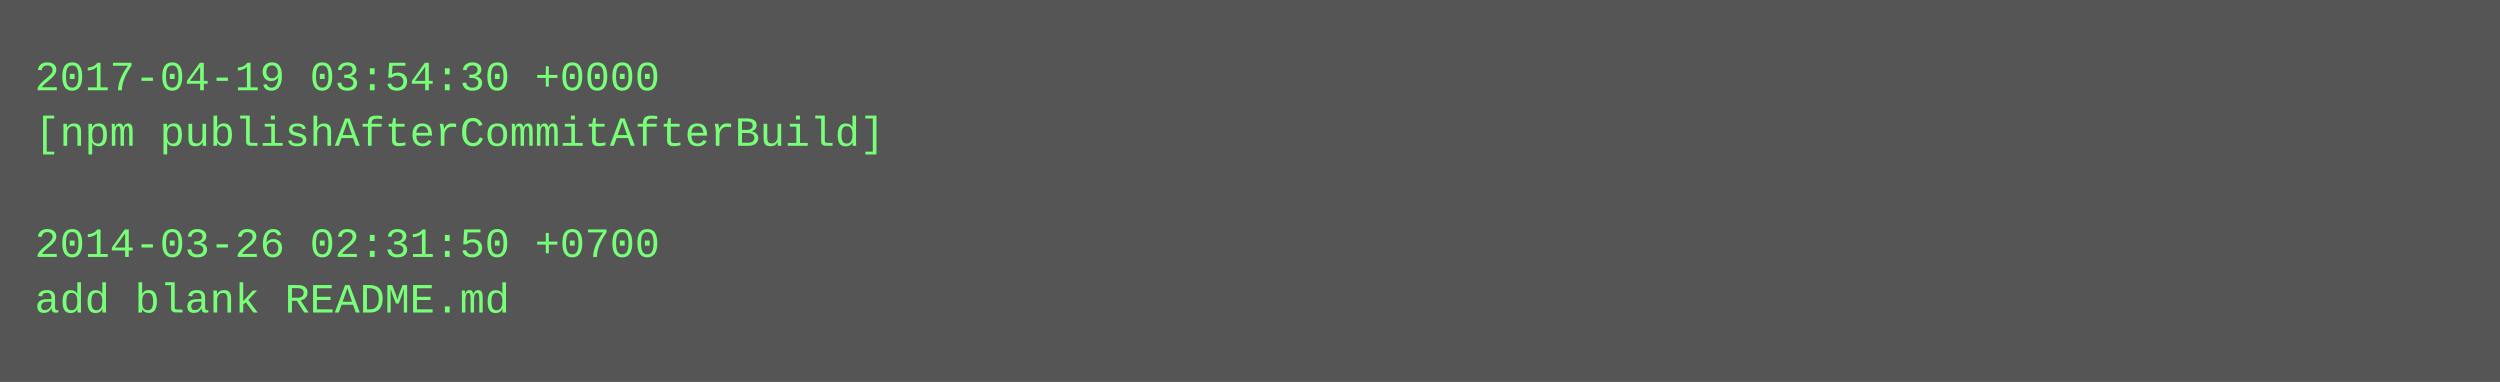
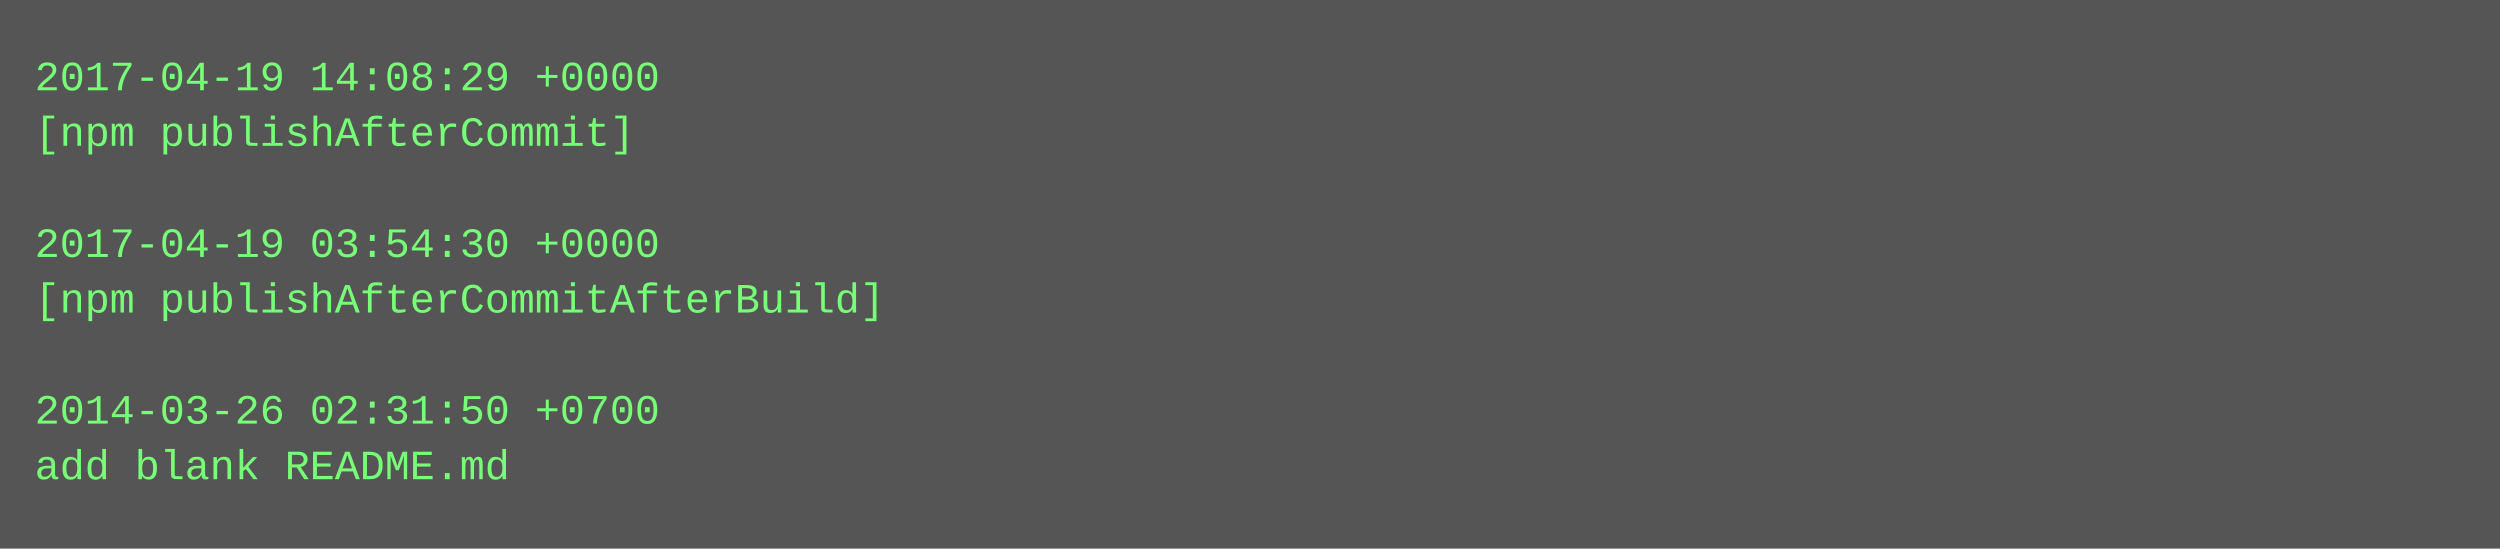
- <svg xmlns="http://www.w3.org/2000/svg" height="110" width="720">
-   <rect height="110" fill="#555" width="720" />
+ <svg xmlns="http://www.w3.org/2000/svg" height="158" width="720">
+   <rect height="158" fill="#555" width="720" />
  <text fill="#7f7" font-family="Courier New" font-size="12" xml:space="preserve">
-     <tspan x="10" y="26">2017-04-19 03:54:30 +0000</tspan>
-     <tspan x="10" y="42">[npm publishAfterCommitAfterBuild]</tspan>
+     <tspan x="10" y="26">2017-04-19 14:08:29 +0000</tspan>
+     <tspan x="10" y="42">[npm publishAfterCommit]</tspan>
    <tspan x="10" y="58" />
-     <tspan x="10" y="74">2014-03-26 02:31:50 +0700</tspan>
-     <tspan x="10" y="90">add blank README.md</tspan>
+     <tspan x="10" y="74">2017-04-19 03:54:30 +0000</tspan>
+     <tspan x="10" y="90">[npm publishAfterCommitAfterBuild]</tspan>
+     <tspan x="10" y="106" />
+     <tspan x="10" y="122">2014-03-26 02:31:50 +0700</tspan>
+     <tspan x="10" y="138">add blank README.md</tspan>
  </text>
</svg>
